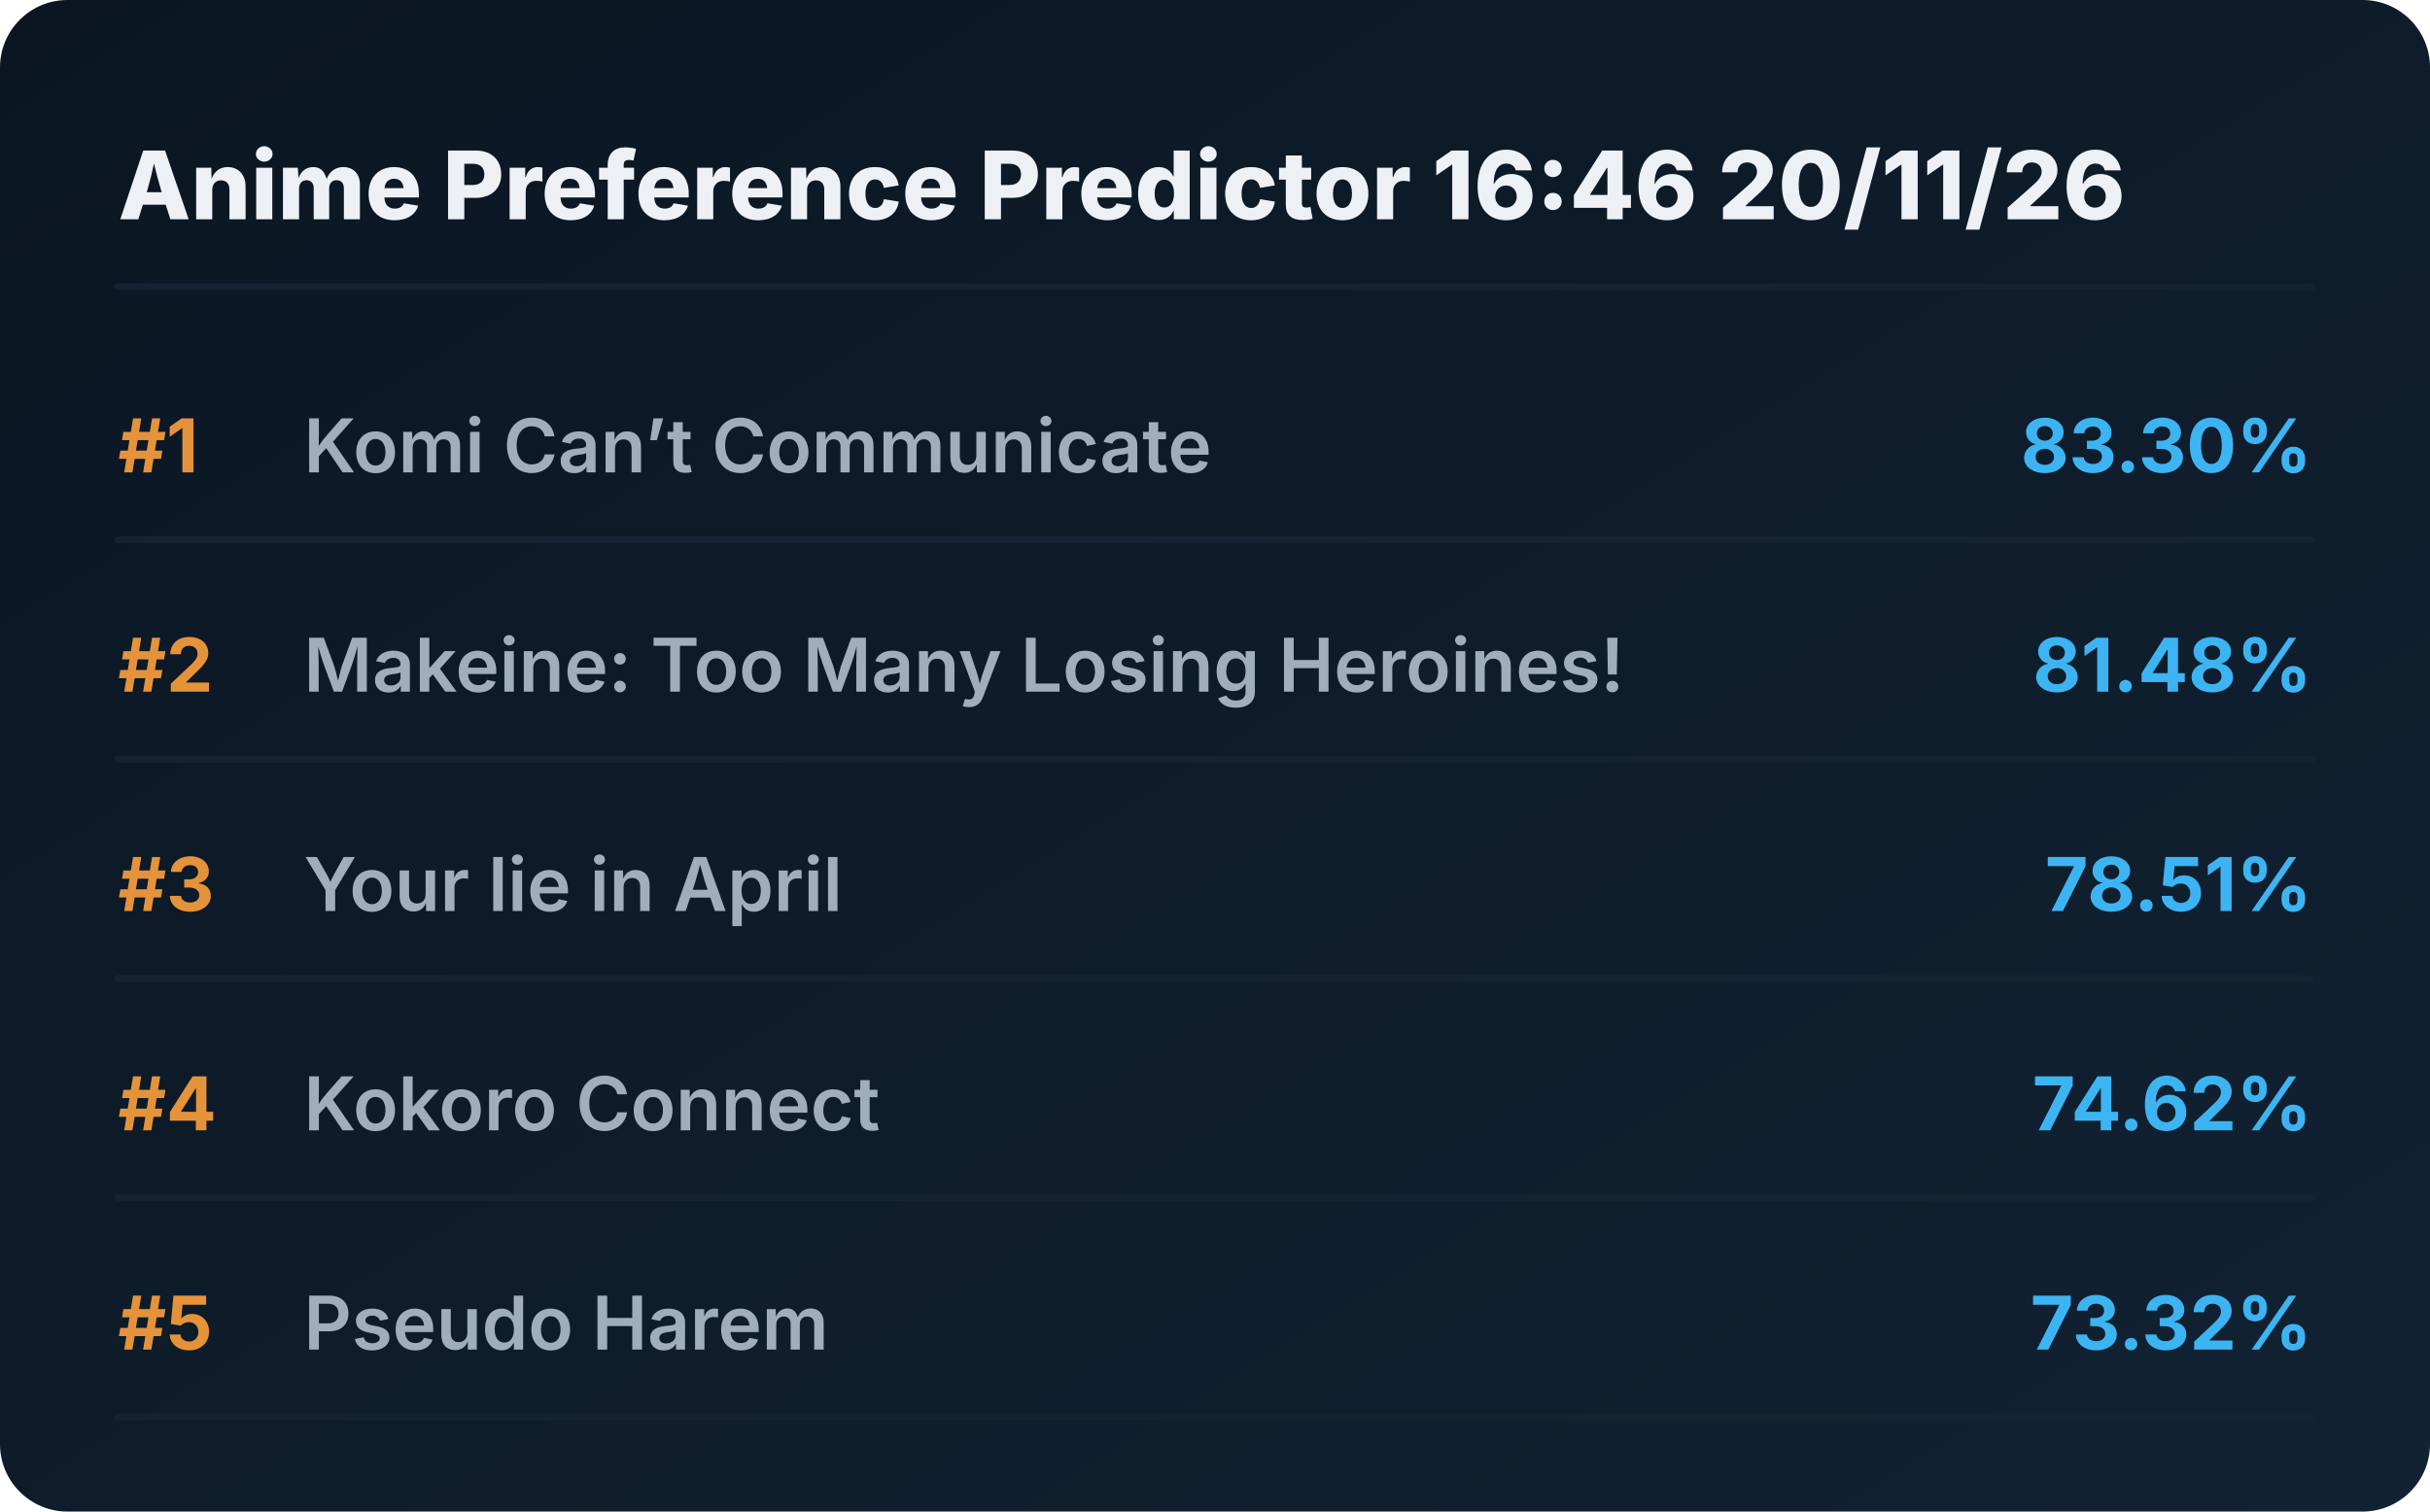
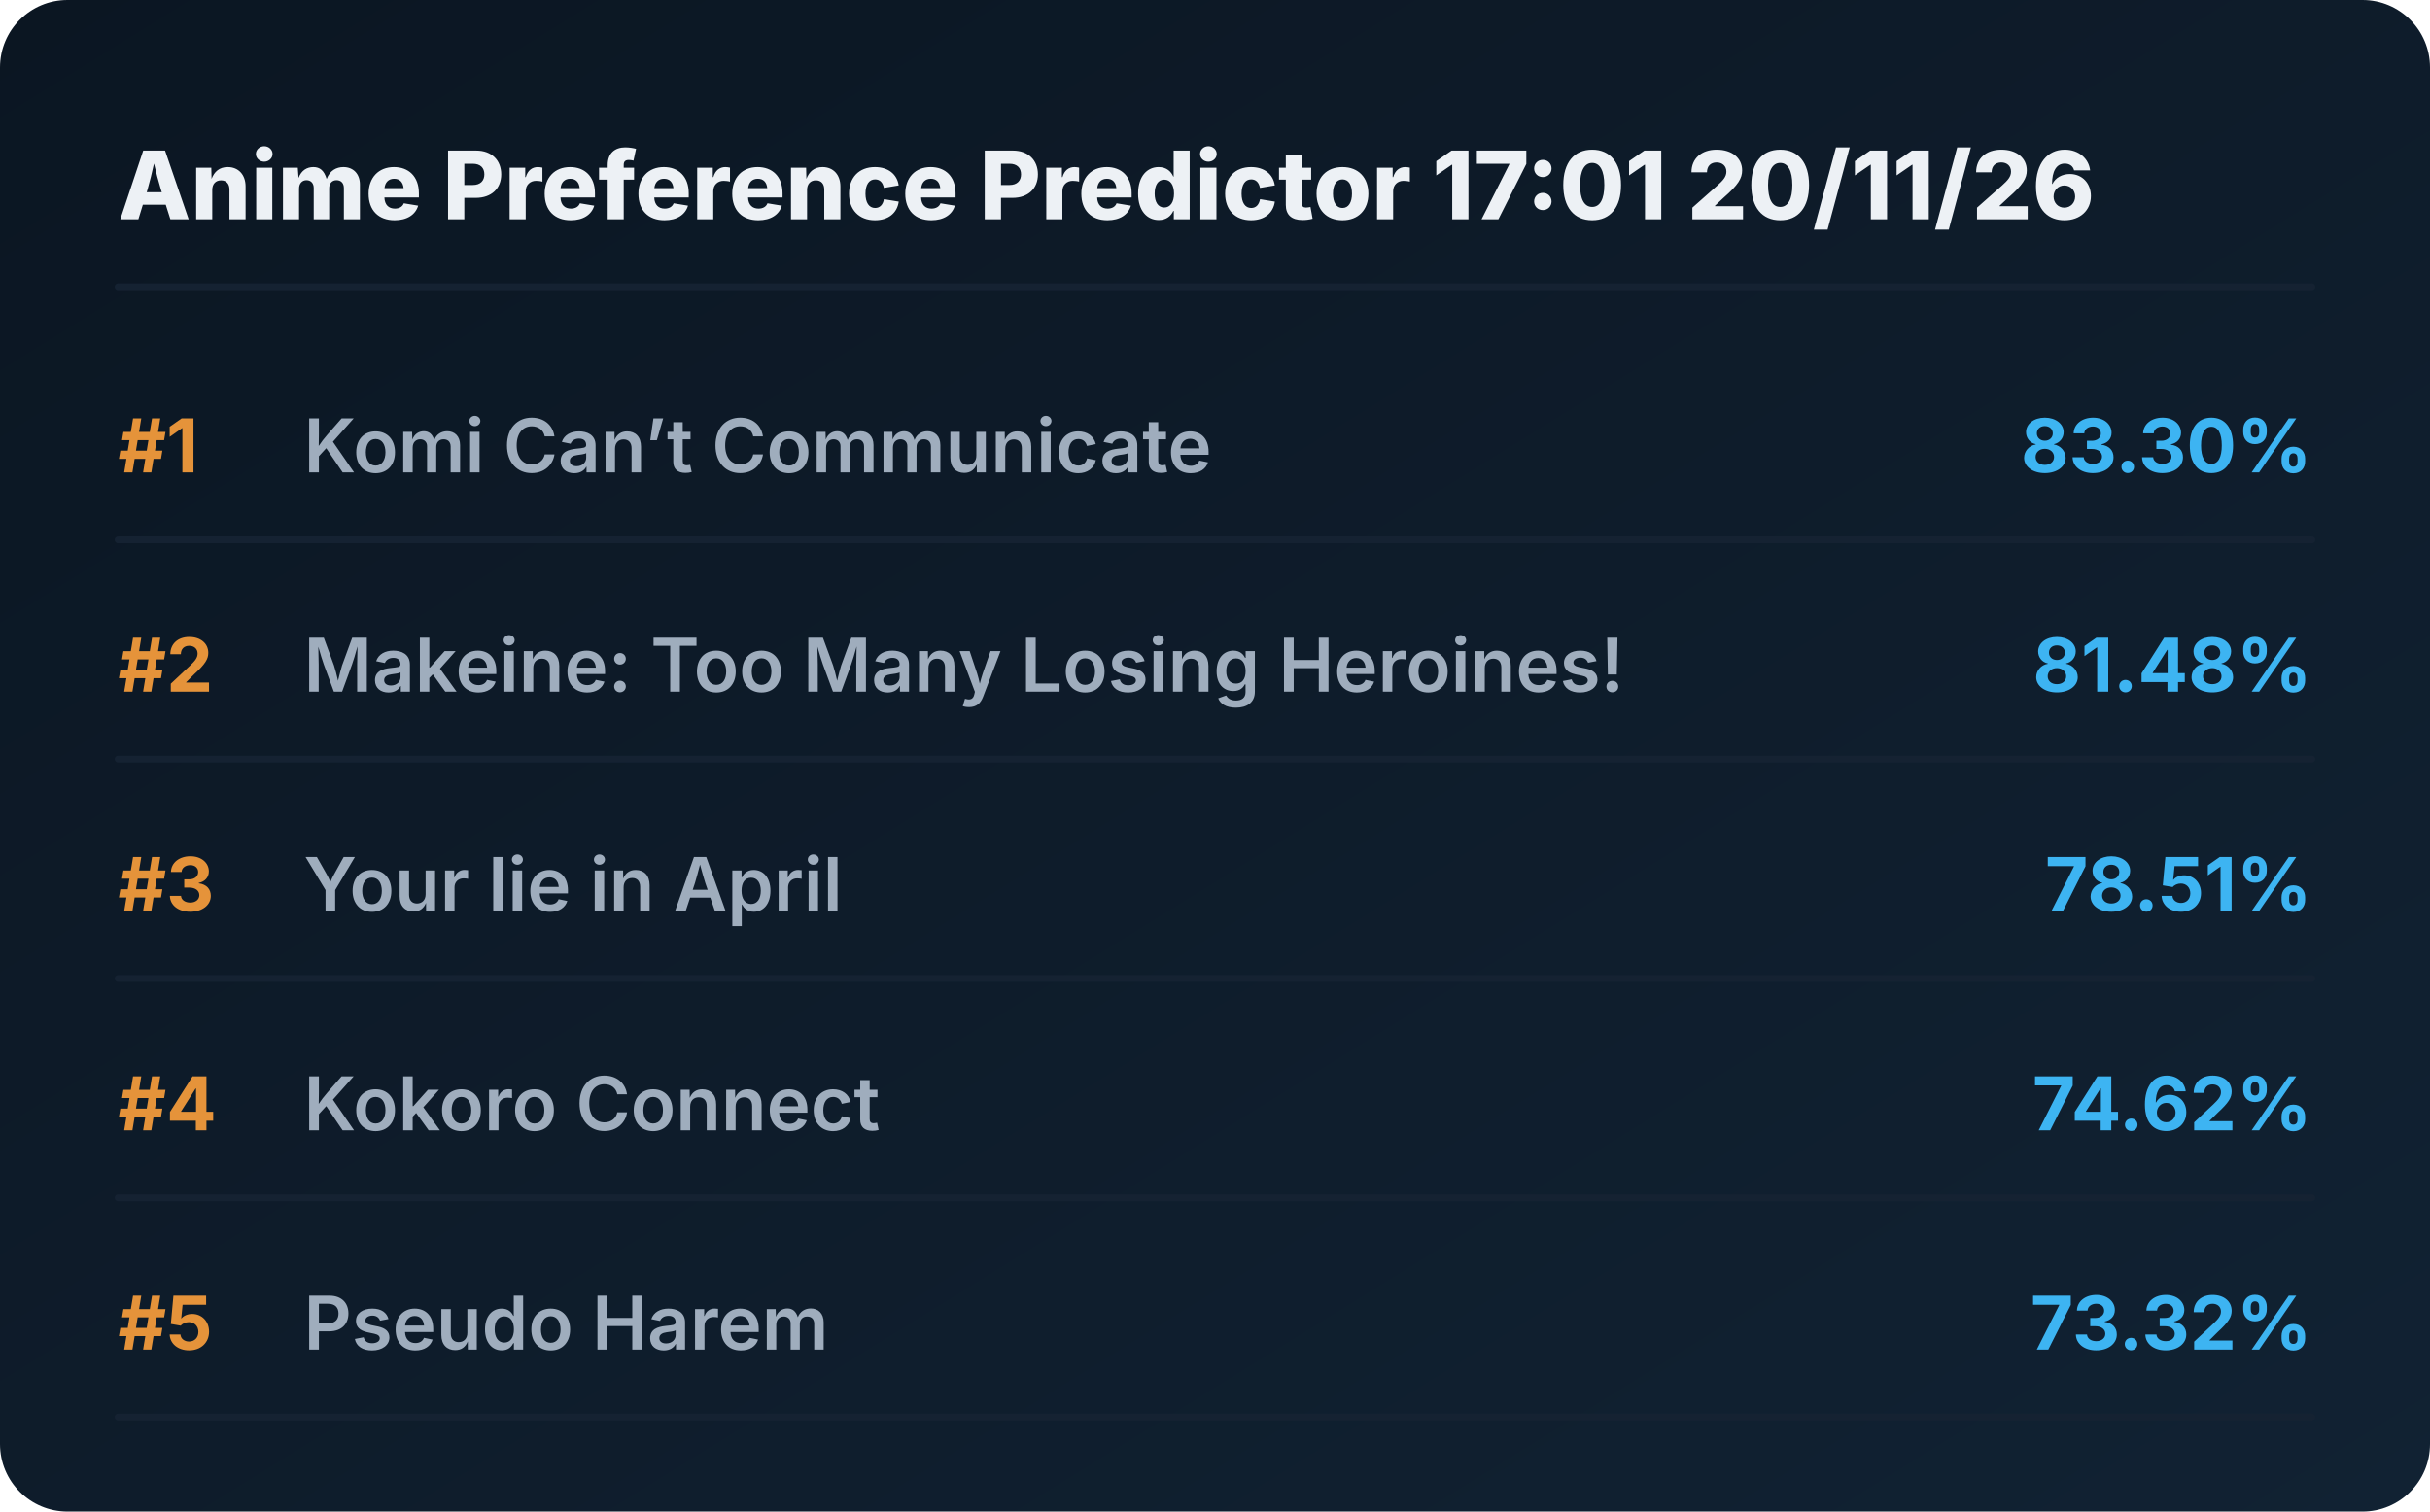
<svg xmlns="http://www.w3.org/2000/svg" viewBox="0 0 720 448" preserveAspectRatio="xMidYMid meet" style="width: 100%; height: auto; max-width: 720px;">
  <defs>
    <linearGradient id="boxGrad" x1="0%" y1="0%" x2="100%" y2="100%">
      <stop offset="0%" stop-color="#0b1622" />
      <stop offset="100%" stop-color="#112233" />
    </linearGradient>
    <clipPath id="titleClip">
      <rect x="90" y="0" width="510" height="100%" />
    </clipPath>
  </defs>
  <style>
    .bg { fill: url(#boxGrad); rx: 20px; }
    .header { font-family: 'Overpass', 'Inter', system-ui, sans-serif; font-weight: 800; font-size: 28px; fill: #edf1f5; }
    .rank { font-family: 'Overpass', 'Inter', system-ui, sans-serif; font-weight: 700; font-size: 22px; fill: #e5933a; }
    .title { font-family: 'Overpass', 'Inter', system-ui, sans-serif; font-weight: 600; font-size: 22px; fill: #9fadbd; }
    .score { font-family: 'Overpass', 'Inter', system-ui, sans-serif; font-weight: 700; font-size: 22px; fill: #3db4f2; }
    .line { stroke: #152232; stroke-width: 2; stroke-linecap: round; }
  </style>
  <rect class="bg" width="720" height="448" />
-   <text x="35" y="65" class="header">Anime Preference Predictor 16:46 20/11/26</text>
+   <text x="35" y="65" class="header">Anime Preference Predictor 17:01 20/11/26</text>
  <line x1="35" y1="85" x2="685" y2="85" class="line" />
  <g transform="translate(0, 0)">
    <text x="35" y="140" class="rank">#1</text>
    <text x="90" y="140" class="title">Komi Can’t Communicate</text>
    <text x="685" y="140" class="score" text-anchor="end">83.30%</text>
    <line x1="35" y1="160" x2="685" y2="160" class="line" />
  </g>
  <g transform="translate(0, 65)">
    <text x="35" y="140" class="rank">#2</text>
    <text x="90" y="140" class="title">Makeine: Too Many Losing Heroines!</text>
    <text x="685" y="140" class="score" text-anchor="end">81.48%</text>
    <line x1="35" y1="160" x2="685" y2="160" class="line" />
  </g>
  <g transform="translate(0, 130)">
    <text x="35" y="140" class="rank">#3</text>
    <text x="90" y="140" class="title">Your lie in April</text>
    <text x="685" y="140" class="score" text-anchor="end">78.51%</text>
    <line x1="35" y1="160" x2="685" y2="160" class="line" />
  </g>
  <g transform="translate(0, 195)">
    <text x="35" y="140" class="rank">#4</text>
    <text x="90" y="140" class="title">Kokoro Connect</text>
    <text x="685" y="140" class="score" text-anchor="end">74.62%</text>
    <line x1="35" y1="160" x2="685" y2="160" class="line" />
  </g>
  <g transform="translate(0, 260)">
    <text x="35" y="140" class="rank">#5</text>
    <text x="90" y="140" class="title">Pseudo Harem</text>
    <text x="685" y="140" class="score" text-anchor="end">73.32%</text>
    <line x1="35" y1="160" x2="685" y2="160" class="line" />
  </g>
</svg>
